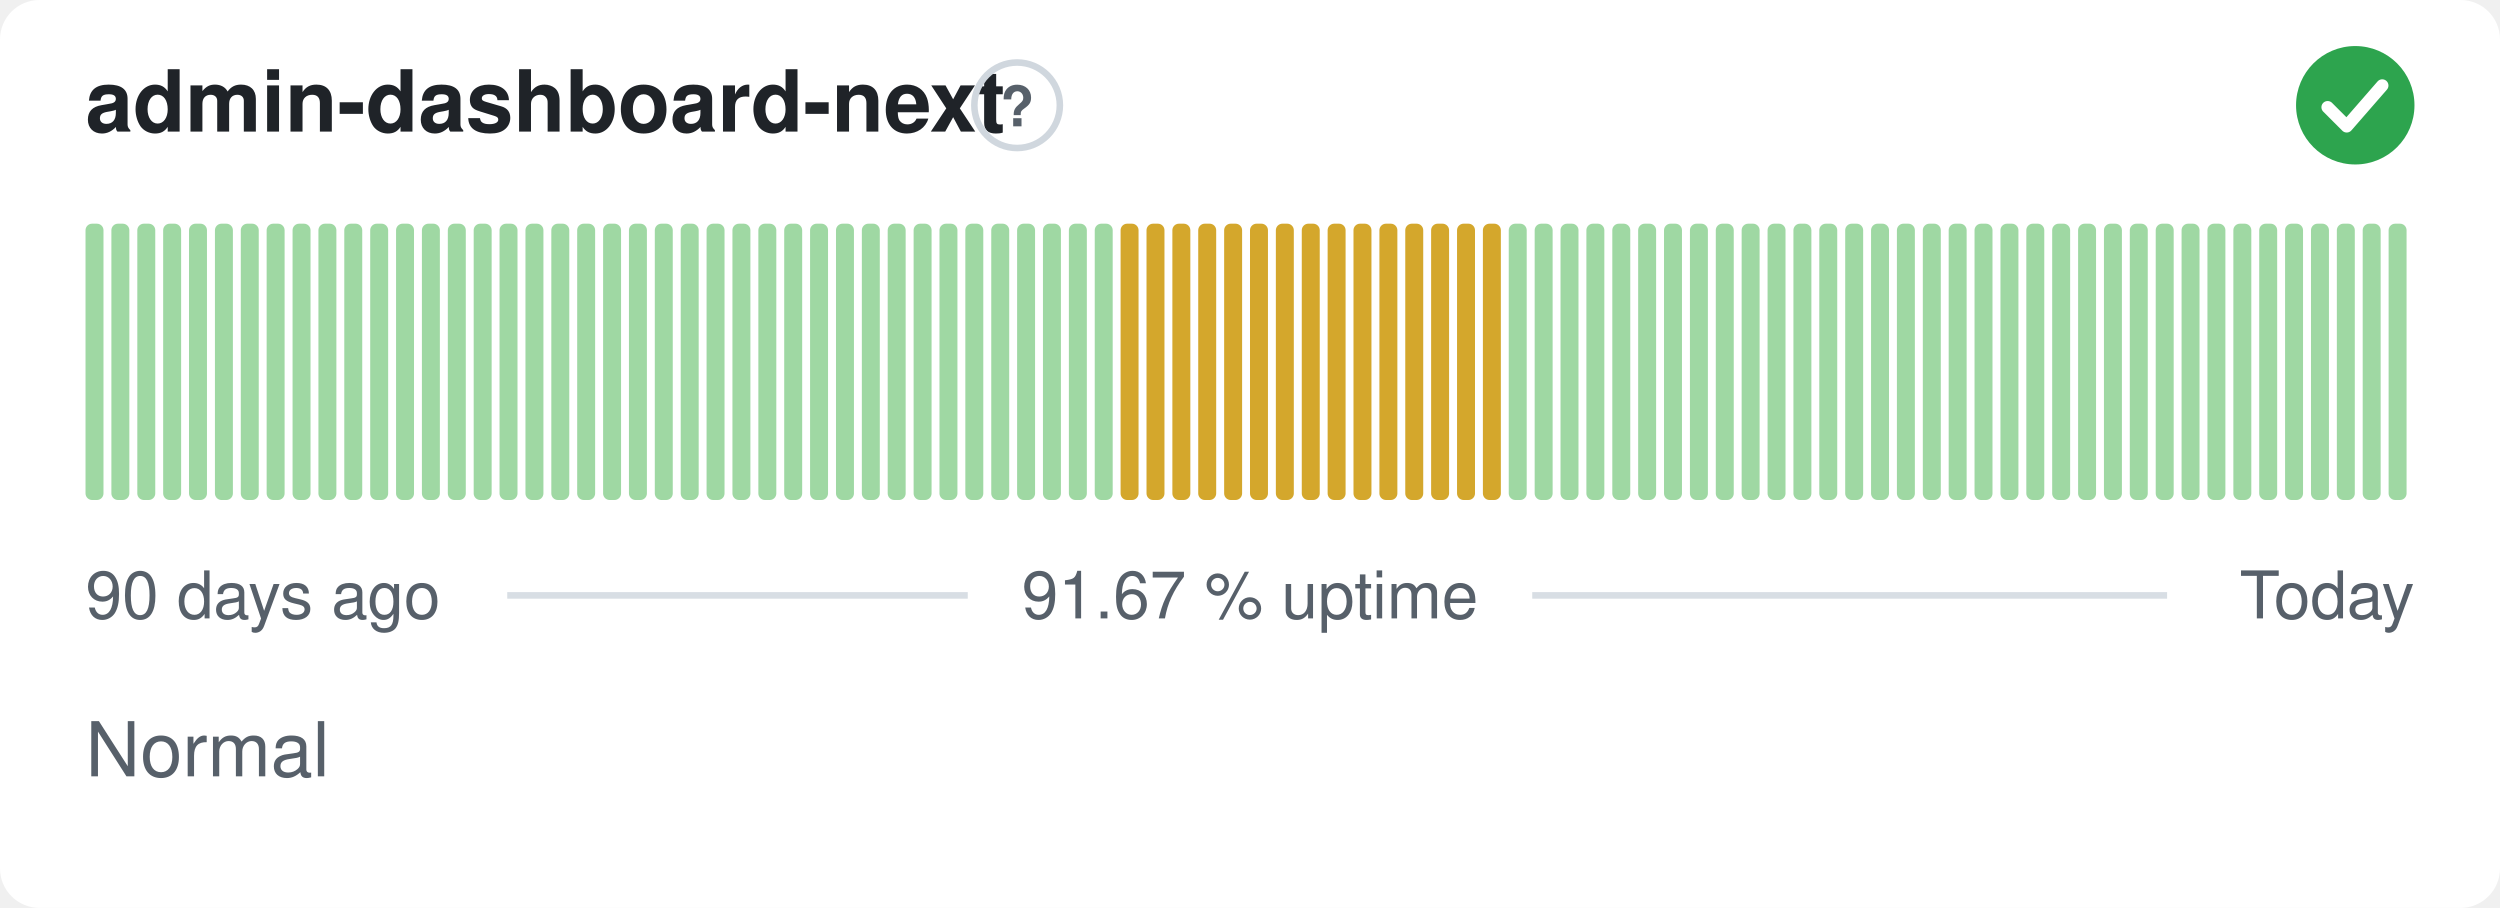
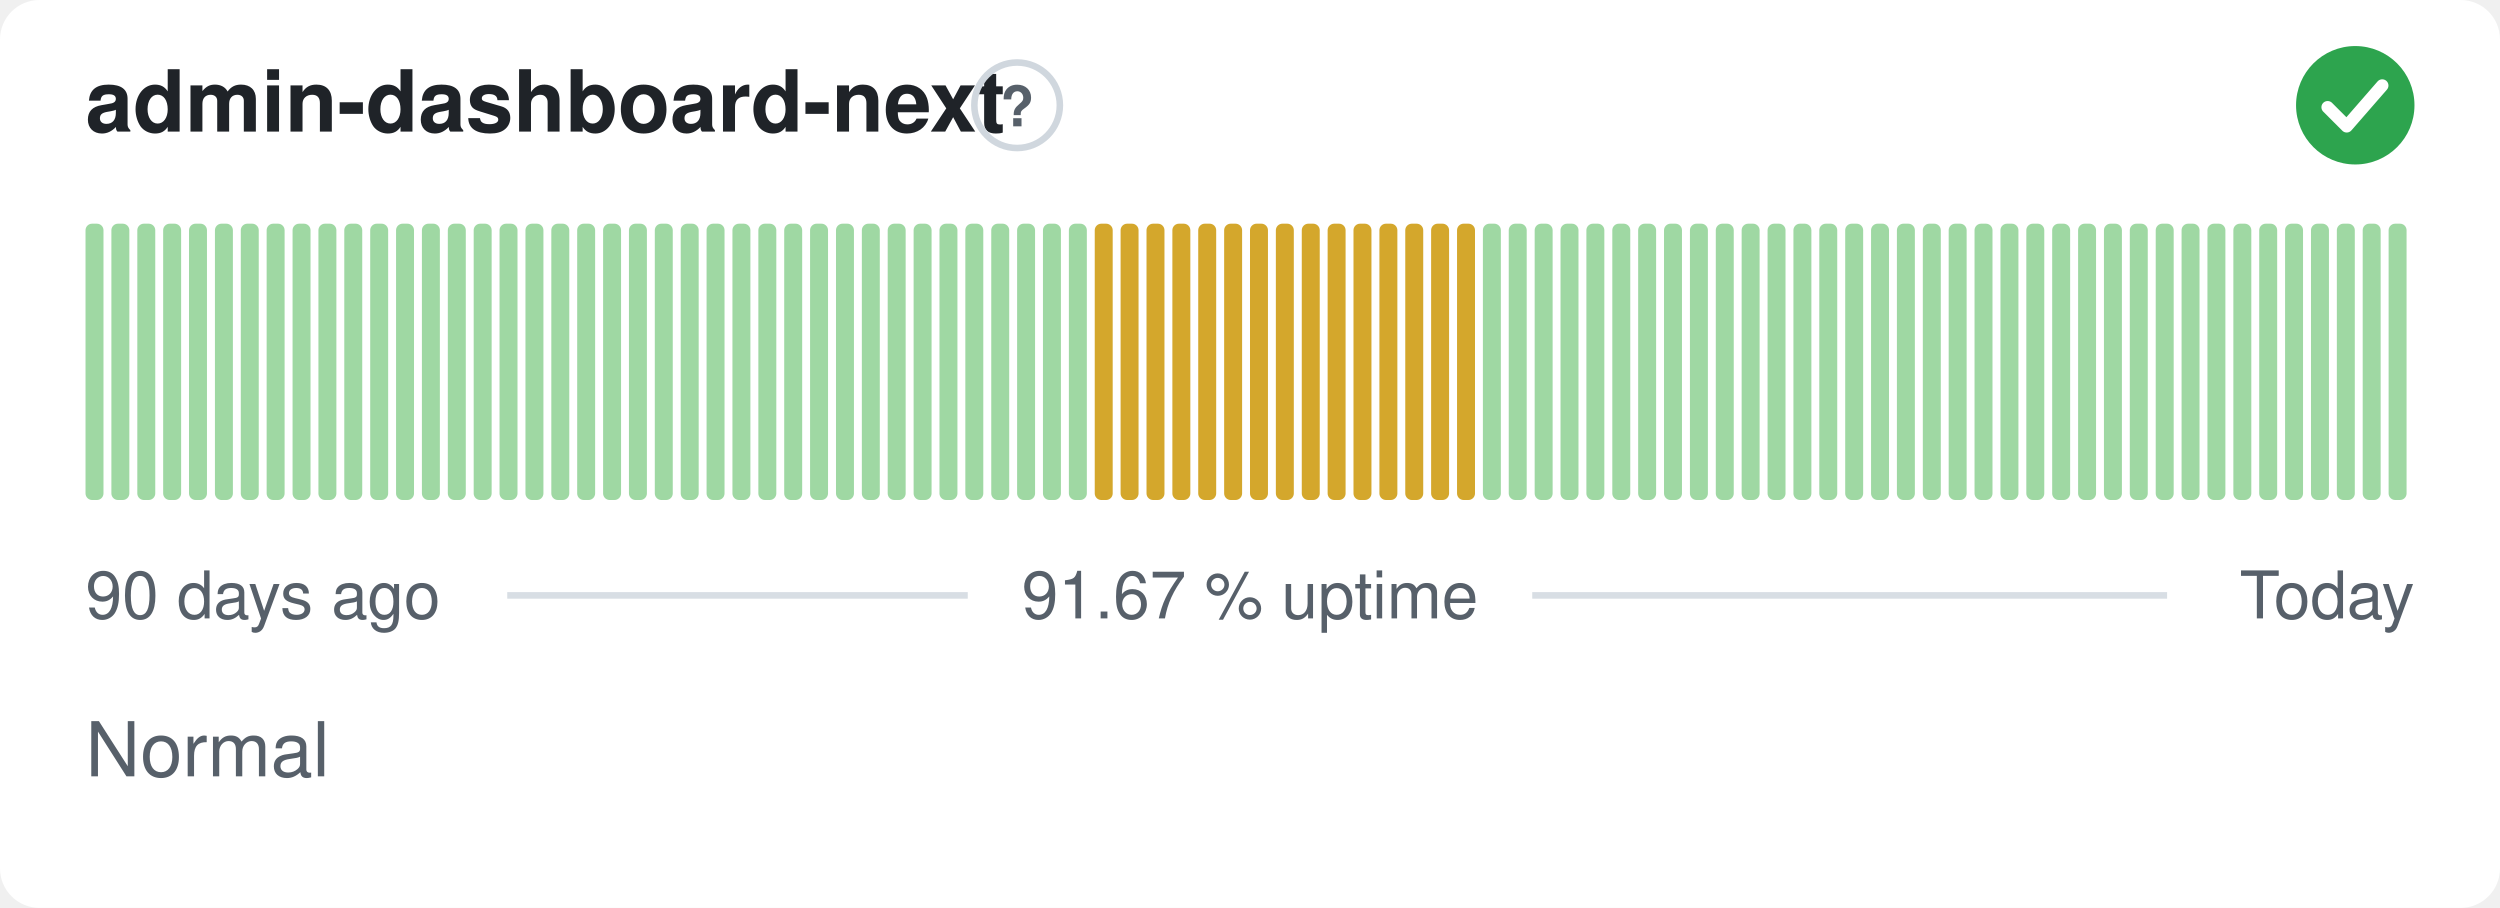
<svg xmlns="http://www.w3.org/2000/svg" width="380" height="138" viewBox="0 0 380 138" role="img" aria-label="admin-dashboard-next: Normal, 91.67 % uptime over the last 90 days" font-family="-apple-system,BlinkMacSystemFont,'Segoe UI',Helvetica,Arial,sans-serif">
  <style>
    @media (prefers-color-scheme: dark) {
      .bg { fill: #0d1117 }
      .title { fill: #e6edf3 }
      .muted { fill: #8b949e }
      .hint { stroke: #30363d }
      .rule { stroke: #30363d }
      .nodata { fill: #21262d }
    }
  </style>
  <rect class="bg" width="380" height="138" rx="6" fill="#ffffff" />
  <text class="title" x="13" y="20" font-size="13" font-weight="600" fill="#1f2328">admin-dashboard-next</text>
  <circle class="hint" cx="154.6" cy="16" r="6.5" fill="none" stroke="#d0d7de" stroke-width="1" />
  <text class="muted" x="154.6" y="19.2" text-anchor="middle" font-size="8.5" font-weight="700" fill="#57606a">?</text>
  <circle cx="358" cy="16" r="9" fill="#2da44e" />
  <path d="M353.80 16.30l2.90 2.90 5.40 -6.20" fill="none" stroke="#fff" stroke-width="1.89" stroke-linecap="round" stroke-linejoin="round" />
  <rect x="13.00" y="34.00" width="2.73" height="42.00" rx="1" fill="#9fd8a3" />
  <rect x="16.93" y="34.00" width="2.73" height="42.00" rx="1" fill="#9fd8a3" />
  <rect x="20.87" y="34.00" width="2.73" height="42.00" rx="1" fill="#9fd8a3" />
  <rect x="24.80" y="34.00" width="2.73" height="42.00" rx="1" fill="#9fd8a3" />
  <rect x="28.73" y="34.00" width="2.73" height="42.00" rx="1" fill="#9fd8a3" />
  <rect x="32.67" y="34.00" width="2.73" height="42.00" rx="1" fill="#9fd8a3" />
  <rect x="36.60" y="34.00" width="2.73" height="42.00" rx="1" fill="#9fd8a3" />
  <rect x="40.53" y="34.00" width="2.73" height="42.00" rx="1" fill="#9fd8a3" />
  <rect x="44.47" y="34.00" width="2.73" height="42.00" rx="1" fill="#9fd8a3" />
  <rect x="48.40" y="34.00" width="2.73" height="42.00" rx="1" fill="#9fd8a3" />
  <rect x="52.33" y="34.00" width="2.73" height="42.00" rx="1" fill="#9fd8a3" />
  <rect x="56.27" y="34.00" width="2.73" height="42.00" rx="1" fill="#9fd8a3" />
  <rect x="60.20" y="34.00" width="2.73" height="42.00" rx="1" fill="#9fd8a3" />
  <rect x="64.13" y="34.00" width="2.73" height="42.00" rx="1" fill="#9fd8a3" />
  <rect x="68.07" y="34.00" width="2.73" height="42.00" rx="1" fill="#9fd8a3" />
  <rect x="72.00" y="34.00" width="2.73" height="42.00" rx="1" fill="#9fd8a3" />
  <rect x="75.93" y="34.00" width="2.73" height="42.00" rx="1" fill="#9fd8a3" />
  <rect x="79.87" y="34.00" width="2.73" height="42.00" rx="1" fill="#9fd8a3" />
  <rect x="83.80" y="34.00" width="2.73" height="42.00" rx="1" fill="#9fd8a3" />
  <rect x="87.73" y="34.00" width="2.73" height="42.00" rx="1" fill="#9fd8a3" />
  <rect x="91.67" y="34.00" width="2.73" height="42.00" rx="1" fill="#9fd8a3" />
  <rect x="95.60" y="34.00" width="2.73" height="42.00" rx="1" fill="#9fd8a3" />
  <rect x="99.53" y="34.00" width="2.73" height="42.00" rx="1" fill="#9fd8a3" />
  <rect x="103.47" y="34.00" width="2.73" height="42.00" rx="1" fill="#9fd8a3" />
  <rect x="107.40" y="34.00" width="2.73" height="42.00" rx="1" fill="#9fd8a3" />
  <rect x="111.33" y="34.00" width="2.73" height="42.00" rx="1" fill="#9fd8a3" />
  <rect x="115.27" y="34.00" width="2.73" height="42.00" rx="1" fill="#9fd8a3" />
  <rect x="119.20" y="34.00" width="2.73" height="42.00" rx="1" fill="#9fd8a3" />
  <rect x="123.13" y="34.00" width="2.73" height="42.00" rx="1" fill="#9fd8a3" />
  <rect x="127.07" y="34.00" width="2.73" height="42.00" rx="1" fill="#9fd8a3" />
  <rect x="131.00" y="34.00" width="2.73" height="42.00" rx="1" fill="#9fd8a3" />
  <rect x="134.93" y="34.00" width="2.73" height="42.00" rx="1" fill="#9fd8a3" />
  <rect x="138.87" y="34.00" width="2.73" height="42.00" rx="1" fill="#9fd8a3" />
  <rect x="142.80" y="34.00" width="2.73" height="42.00" rx="1" fill="#9fd8a3" />
  <rect x="146.73" y="34.00" width="2.73" height="42.00" rx="1" fill="#9fd8a3" />
  <rect x="150.67" y="34.00" width="2.73" height="42.00" rx="1" fill="#9fd8a3" />
  <rect x="154.60" y="34.00" width="2.73" height="42.00" rx="1" fill="#9fd8a3" />
  <rect x="158.53" y="34.00" width="2.73" height="42.00" rx="1" fill="#9fd8a3" />
  <rect x="162.47" y="34.00" width="2.73" height="42.00" rx="1" fill="#9fd8a3" />
-   <rect x="166.40" y="34.00" width="2.73" height="42.00" rx="1" fill="#9fd8a3" />
+   <rect x="166.40" y="34.00" width="2.73" height="42.00" rx="1" fill="#d4a72c" />
  <rect x="170.33" y="34.00" width="2.73" height="42.00" rx="1" fill="#d4a72c" />
  <rect x="174.27" y="34.00" width="2.73" height="42.00" rx="1" fill="#d4a72c" />
  <rect x="178.20" y="34.00" width="2.73" height="42.00" rx="1" fill="#d4a72c" />
  <rect x="182.13" y="34.00" width="2.73" height="42.00" rx="1" fill="#d4a72c" />
  <rect x="186.07" y="34.00" width="2.73" height="42.00" rx="1" fill="#d4a72c" />
  <rect x="190.00" y="34.00" width="2.73" height="42.00" rx="1" fill="#d4a72c" />
  <rect x="193.93" y="34.00" width="2.73" height="42.00" rx="1" fill="#d4a72c" />
  <rect x="197.87" y="34.00" width="2.73" height="42.00" rx="1" fill="#d4a72c" />
  <rect x="201.80" y="34.00" width="2.73" height="42.00" rx="1" fill="#d4a72c" />
  <rect x="205.73" y="34.00" width="2.73" height="42.00" rx="1" fill="#d4a72c" />
  <rect x="209.67" y="34.00" width="2.73" height="42.00" rx="1" fill="#d4a72c" />
  <rect x="213.60" y="34.00" width="2.73" height="42.00" rx="1" fill="#d4a72c" />
  <rect x="217.53" y="34.00" width="2.73" height="42.00" rx="1" fill="#d4a72c" />
  <rect x="221.47" y="34.00" width="2.73" height="42.00" rx="1" fill="#d4a72c" />
-   <rect x="225.40" y="34.00" width="2.73" height="42.00" rx="1" fill="#d4a72c" />
+   <rect x="225.40" y="34.00" width="2.73" height="42.00" rx="1" fill="#9fd8a3" />
  <rect x="229.33" y="34.00" width="2.73" height="42.00" rx="1" fill="#9fd8a3" />
  <rect x="233.27" y="34.00" width="2.73" height="42.00" rx="1" fill="#9fd8a3" />
  <rect x="237.20" y="34.00" width="2.73" height="42.00" rx="1" fill="#9fd8a3" />
  <rect x="241.13" y="34.00" width="2.73" height="42.00" rx="1" fill="#9fd8a3" />
  <rect x="245.07" y="34.00" width="2.73" height="42.00" rx="1" fill="#9fd8a3" />
  <rect x="249.00" y="34.00" width="2.73" height="42.00" rx="1" fill="#9fd8a3" />
  <rect x="252.93" y="34.00" width="2.73" height="42.00" rx="1" fill="#9fd8a3" />
  <rect x="256.87" y="34.00" width="2.73" height="42.00" rx="1" fill="#9fd8a3" />
  <rect x="260.80" y="34.00" width="2.73" height="42.00" rx="1" fill="#9fd8a3" />
  <rect x="264.73" y="34.00" width="2.73" height="42.00" rx="1" fill="#9fd8a3" />
  <rect x="268.67" y="34.00" width="2.73" height="42.00" rx="1" fill="#9fd8a3" />
  <rect x="272.60" y="34.00" width="2.73" height="42.00" rx="1" fill="#9fd8a3" />
  <rect x="276.53" y="34.00" width="2.73" height="42.00" rx="1" fill="#9fd8a3" />
  <rect x="280.47" y="34.00" width="2.73" height="42.00" rx="1" fill="#9fd8a3" />
  <rect x="284.40" y="34.00" width="2.73" height="42.00" rx="1" fill="#9fd8a3" />
  <rect x="288.33" y="34.00" width="2.73" height="42.00" rx="1" fill="#9fd8a3" />
  <rect x="292.27" y="34.00" width="2.73" height="42.00" rx="1" fill="#9fd8a3" />
  <rect x="296.20" y="34.00" width="2.73" height="42.00" rx="1" fill="#9fd8a3" />
  <rect x="300.13" y="34.00" width="2.73" height="42.00" rx="1" fill="#9fd8a3" />
  <rect x="304.07" y="34.00" width="2.73" height="42.00" rx="1" fill="#9fd8a3" />
  <rect x="308.00" y="34.00" width="2.73" height="42.00" rx="1" fill="#9fd8a3" />
  <rect x="311.93" y="34.00" width="2.73" height="42.00" rx="1" fill="#9fd8a3" />
  <rect x="315.87" y="34.00" width="2.73" height="42.00" rx="1" fill="#9fd8a3" />
  <rect x="319.80" y="34.00" width="2.73" height="42.00" rx="1" fill="#9fd8a3" />
  <rect x="323.73" y="34.00" width="2.73" height="42.00" rx="1" fill="#9fd8a3" />
  <rect x="327.67" y="34.00" width="2.73" height="42.00" rx="1" fill="#9fd8a3" />
  <rect x="331.60" y="34.00" width="2.73" height="42.00" rx="1" fill="#9fd8a3" />
  <rect x="335.53" y="34.00" width="2.73" height="42.00" rx="1" fill="#9fd8a3" />
  <rect x="339.47" y="34.00" width="2.73" height="42.00" rx="1" fill="#9fd8a3" />
  <rect x="343.40" y="34.00" width="2.73" height="42.00" rx="1" fill="#9fd8a3" />
  <rect x="347.33" y="34.00" width="2.73" height="42.00" rx="1" fill="#9fd8a3" />
  <rect x="351.27" y="34.00" width="2.73" height="42.00" rx="1" fill="#9fd8a3" />
  <rect x="355.20" y="34.00" width="2.73" height="42.00" rx="1" fill="#9fd8a3" />
  <rect x="359.13" y="34.00" width="2.73" height="42.00" rx="1" fill="#9fd8a3" />
  <rect x="363.07" y="34.00" width="2.73" height="42.00" rx="1" fill="#9fd8a3" />
  <text class="muted" x="13" y="94" font-size="10" fill="#57606a">90 days ago</text>
  <text class="muted" x="190" y="94" text-anchor="middle" font-size="10" fill="#57606a">91.67 % uptime</text>
  <text class="muted" x="367" y="94" text-anchor="end" font-size="10" fill="#57606a">Today</text>
  <line class="rule" x1="77.1" y1="90.5" x2="147.1" y2="90.5" stroke="#d8dee4" stroke-width="1" />
  <line class="rule" x1="232.9" y1="90.5" x2="329.4" y2="90.5" stroke="#d8dee4" stroke-width="1" />
  <text class="muted" x="13" y="118" font-size="11.5" fill="#57606a">Normal</text>
</svg>
